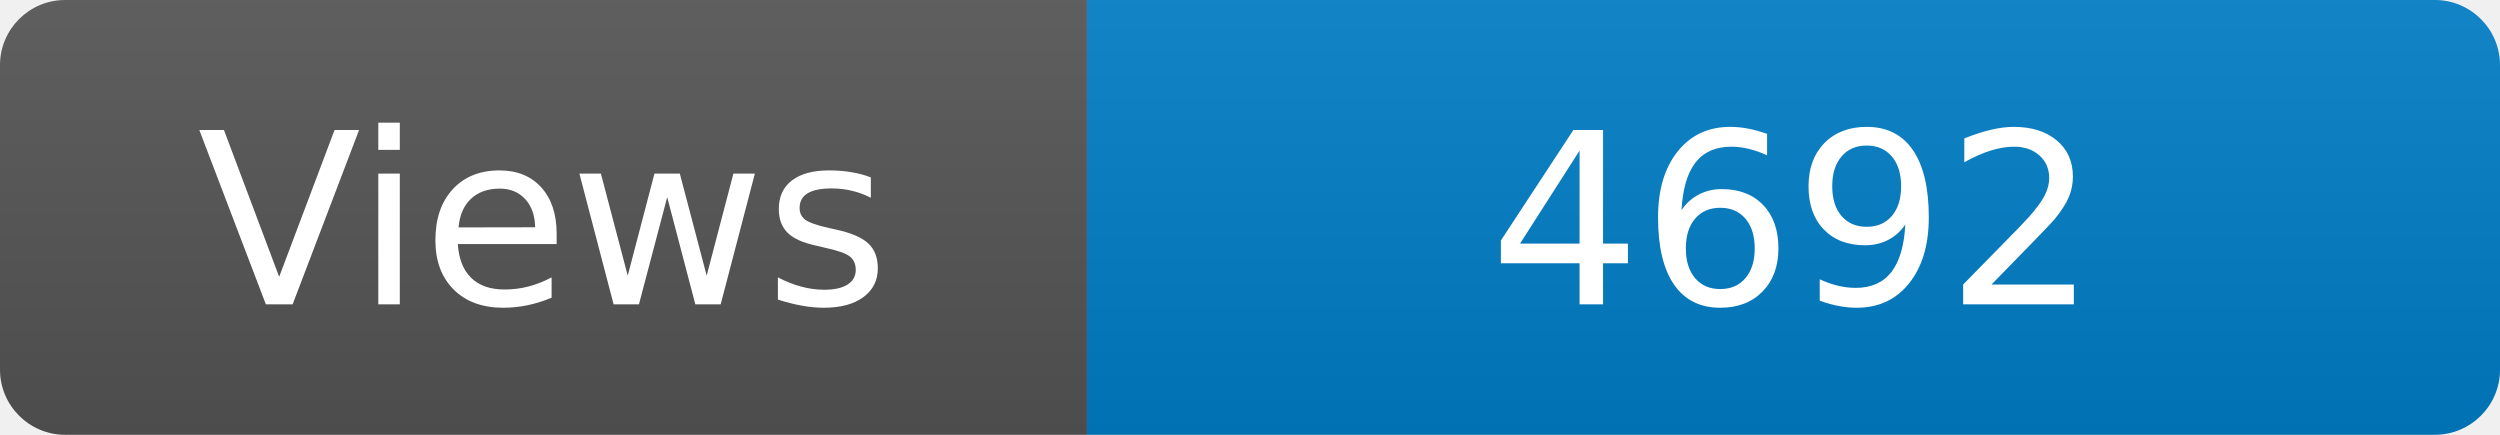
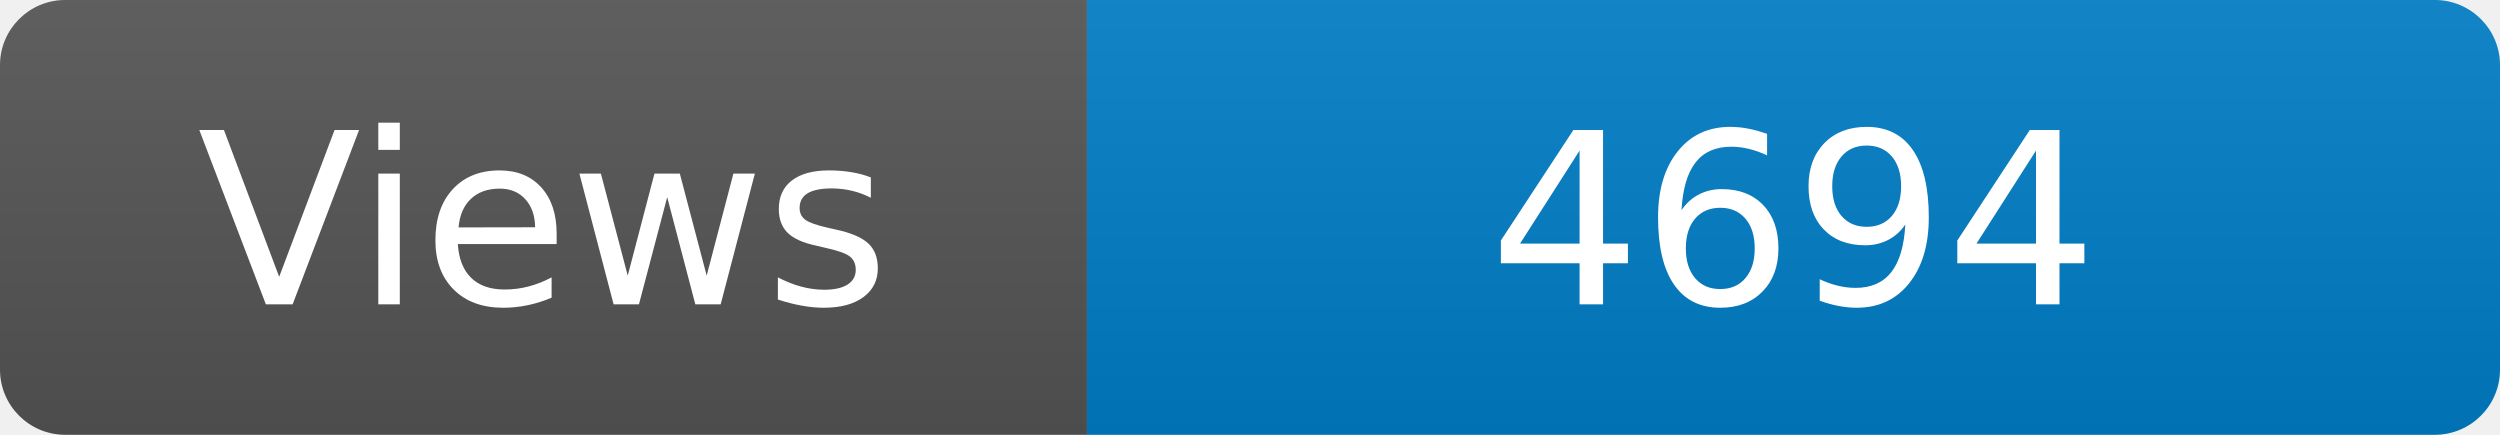
<svg xmlns="http://www.w3.org/2000/svg" width="115" height="20" role="img" aria-label="Maintained?: yes">
  <linearGradient id="s" x2="0" y2="100%">
    <stop offset="0" stop-color="#bbb" stop-opacity=".1" />
    <stop offset="1" stop-opacity=".1" />
  </linearGradient>
  <clipPath id="r">
    <rect width="115" height="20" rx="3" fill="#fff" />
  </clipPath>
  <g clip-path="url(#r)">
    <rect width="50" height="20" fill="#555" />
    <rect x="50" width="160" height="20" fill="#007ec6" />
    <rect width="115" height="20" fill="url(#s)" />
  </g>
  <g fill="#fff" text-anchor="middle" font-family="Verdana,Geneva,DejaVu Sans,sans-serif" font-size="110">
    <text x="250" y="140" transform="scale(.1)" fill="#fff">Views</text>
-     <text x="825" y="140" transform="scale(.1)" fill="#fff">4692</text>
+     <text x="825" y="140" transform="scale(.1)" fill="#fff">4694</text>
  </g>
</svg>
